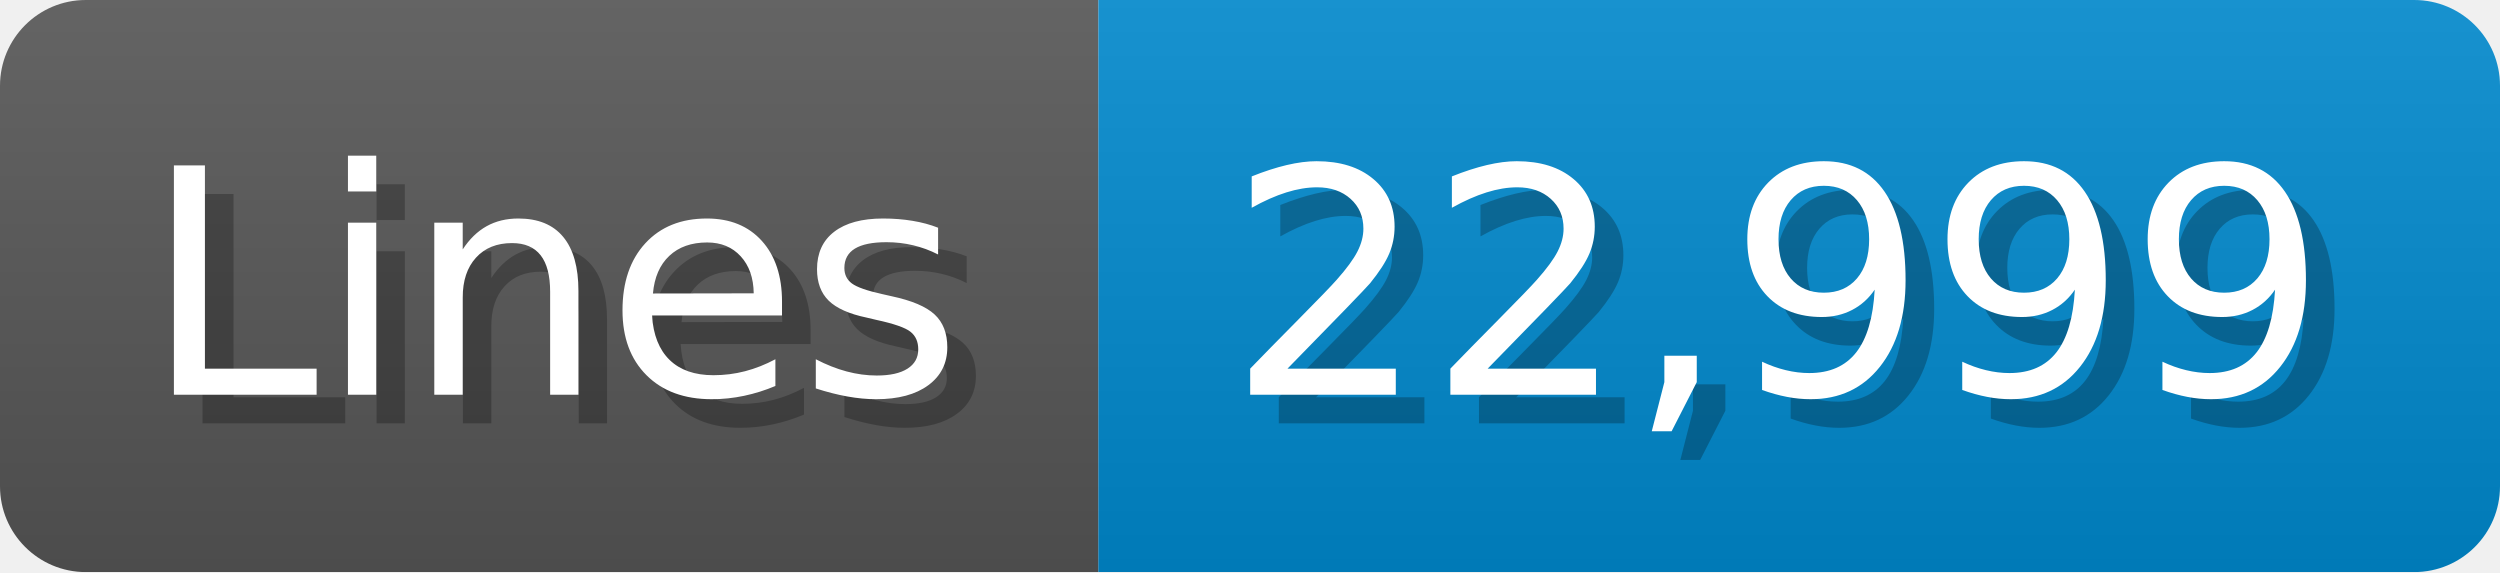
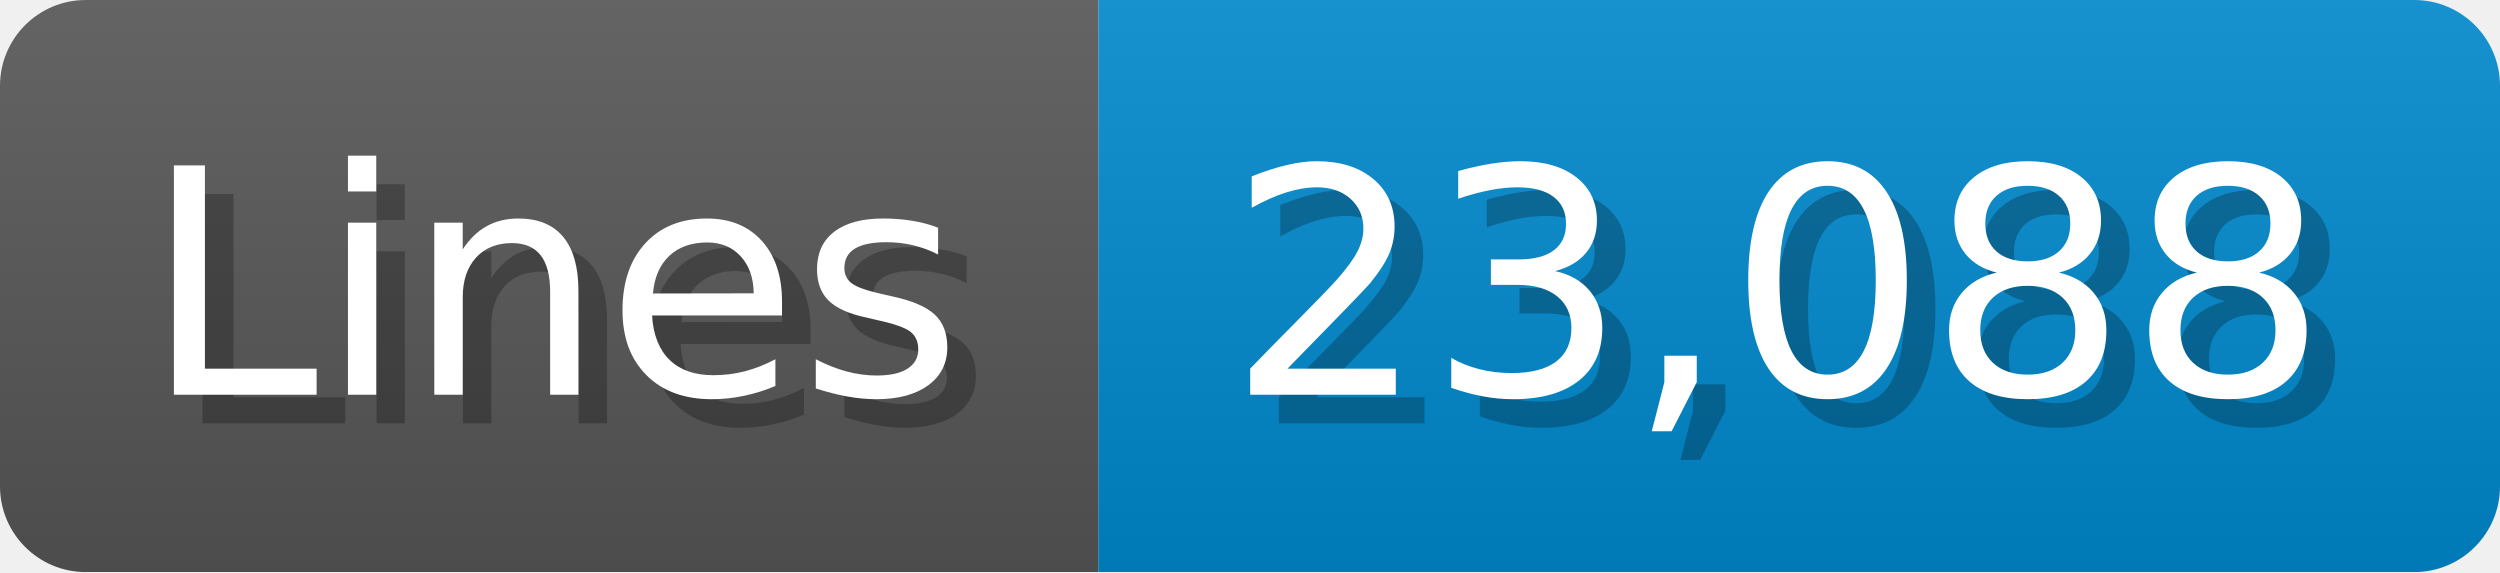
<svg xmlns="http://www.w3.org/2000/svg" width="87.4" height="20" viewBox="0 0 874 200">
  <linearGradient id="a" x2="0" y2="100%">
    <stop offset="0" stop-opacity=".1" stop-color="#EEE" />
    <stop offset="1" stop-opacity=".1" />
  </linearGradient>
  <mask id="m">
    <rect width="874" height="200" rx="30" fill="#FFF" />
  </mask>
  <g mask="url(#m)">
    <rect width="384" height="200" fill="#555" />
    <rect width="490" height="200" fill="#08C" x="384" />
    <rect width="874" height="200" fill="url(#a)" />
  </g>
  <g fill="#fff" text-anchor="start" font-family="Verdana,DejaVu Sans,sans-serif" font-size="110">
    <text x="60" y="148" textLength="284" fill="#000" opacity="0.25">Lines</text>
    <text x="50" y="138" textLength="284">Lines</text>
-     <text x="439" y="148" textLength="390" fill="#000" opacity="0.25">22,999</text>
-     <text x="429" y="138" textLength="390">22,999</text>
+     <text x="439" y="148" textLength="390" fill="#000" opacity="0.25">23,088</text>
+     <text x="429" y="138" textLength="390">23,088</text>
  </g>
</svg>
